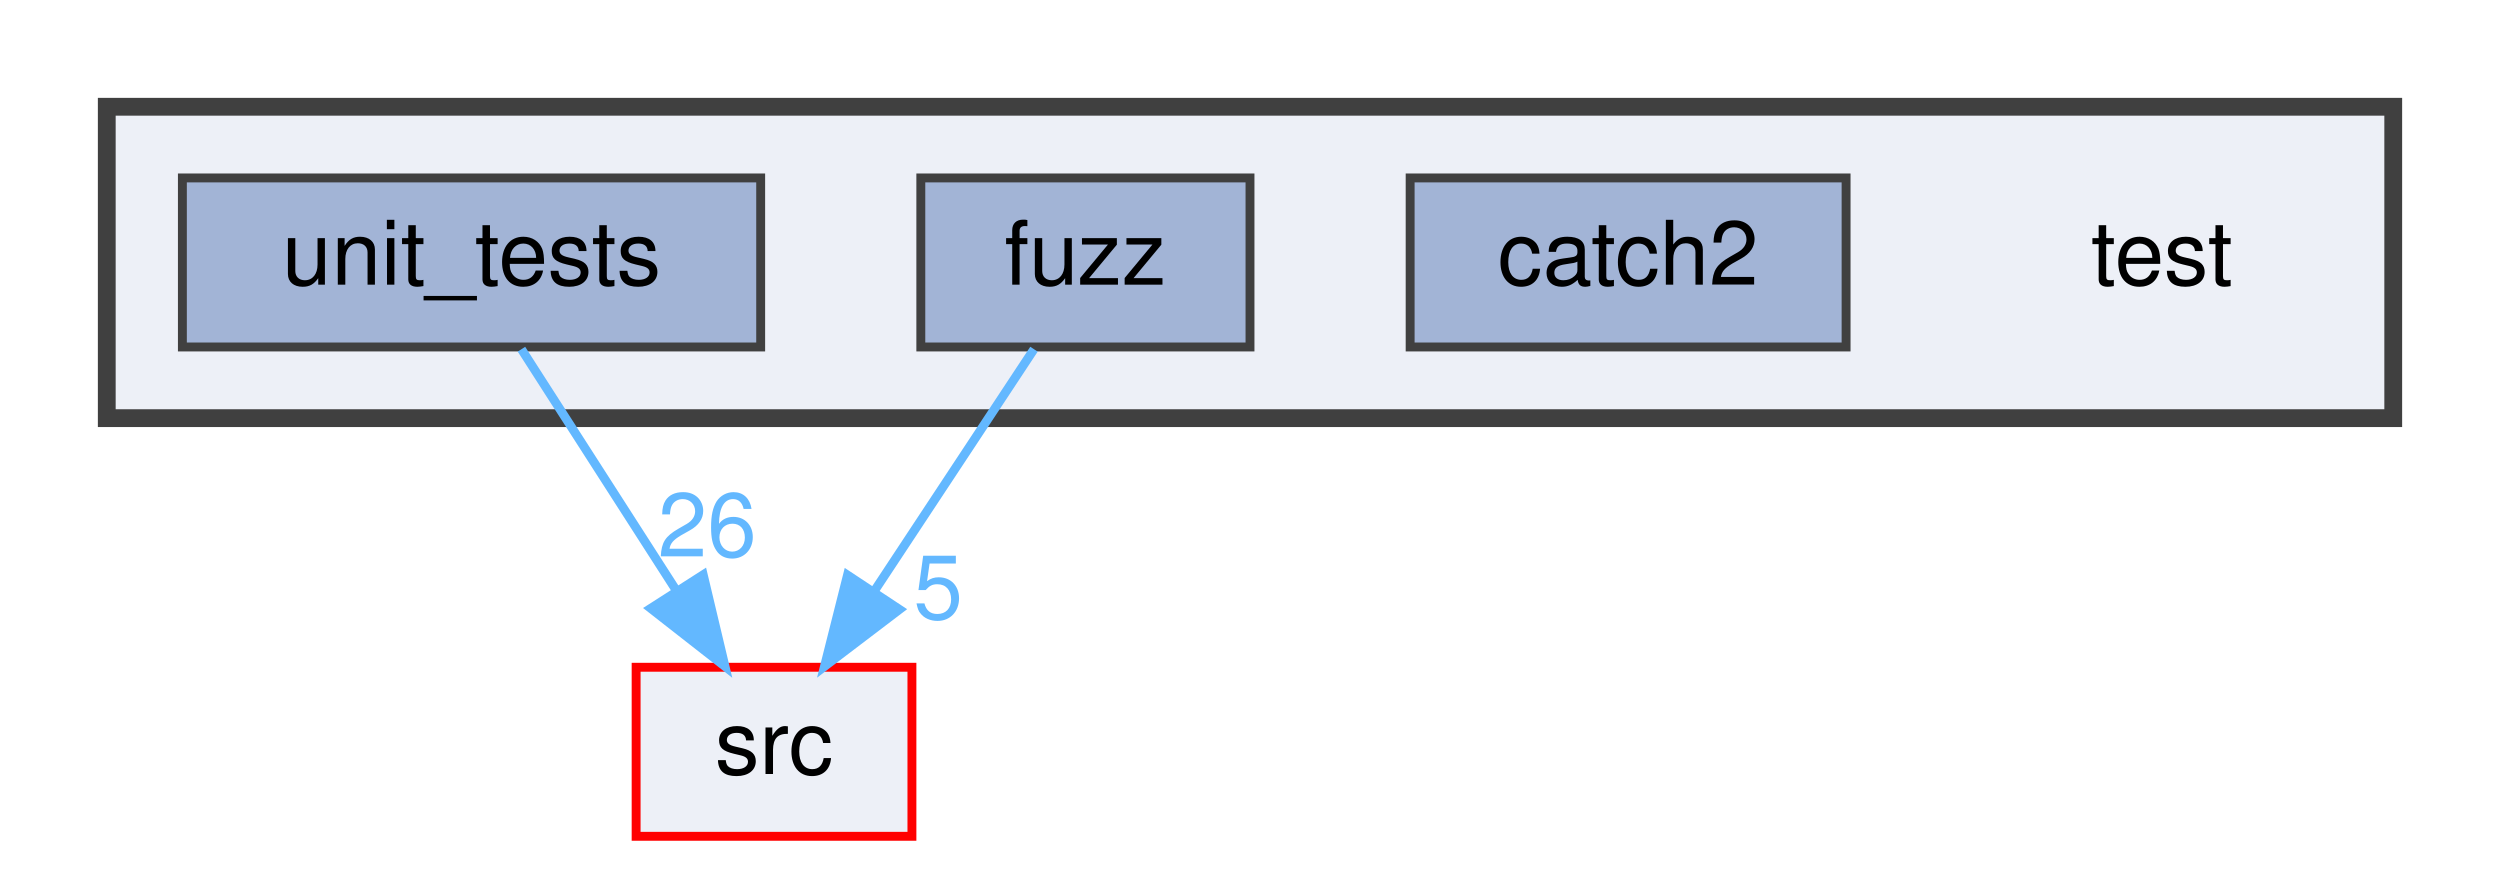
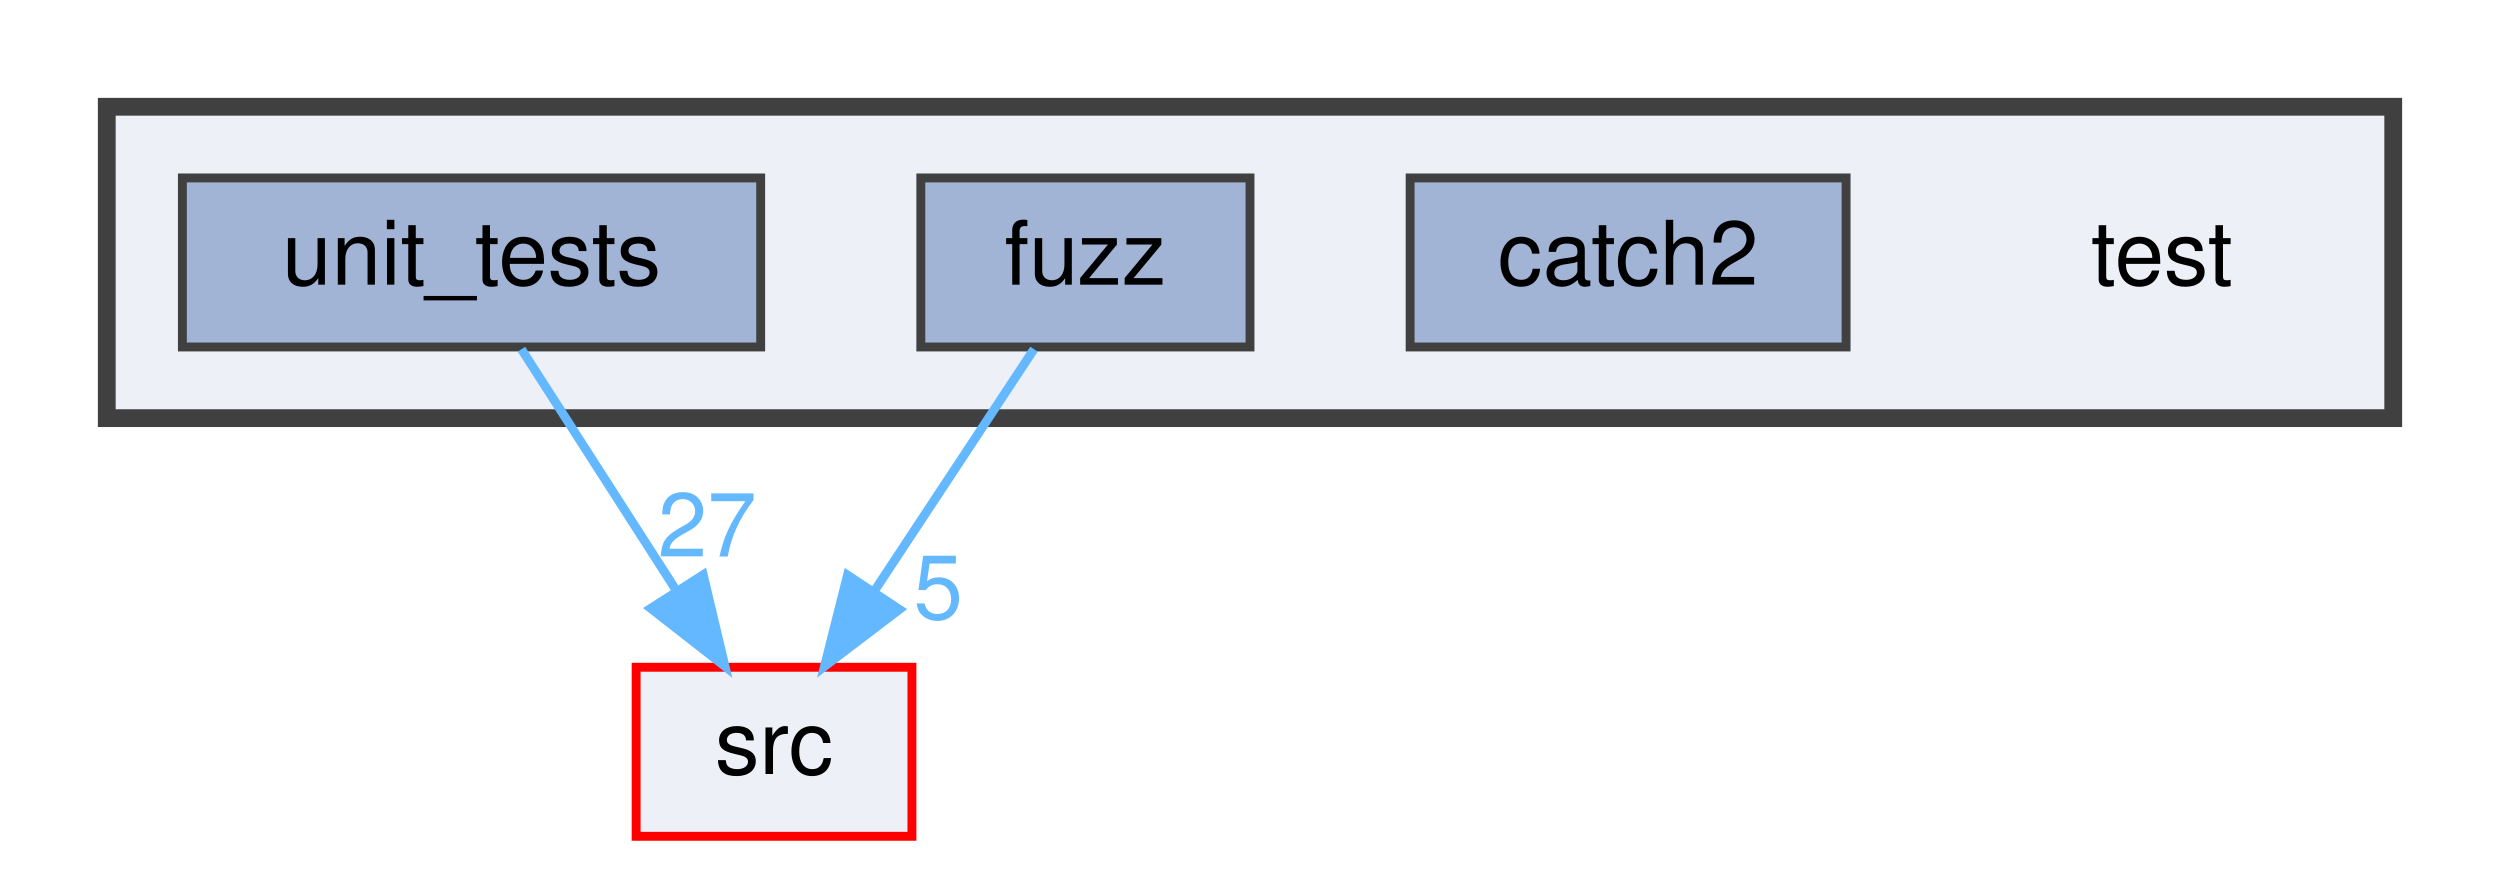
<svg xmlns="http://www.w3.org/2000/svg" xmlns:xlink="http://www.w3.org/1999/xlink" width="281pt" height="98pt" viewBox="0.00 0.00 281.00 98.00">
  <g id="graph0" class="graph" transform="scale(1 1) rotate(0) translate(4 94)">
    <g id="clust1" class="cluster">
      <g id="a_clust1">
        <a xlink:href="dir_13e138d54eb8818da29c3992edef070a.html" target="_top">
          <polygon fill="#edf0f7" stroke="#404040" stroke-width="2" points="8,-47 8,-82 265,-82 265,-47 8,-47" />
        </a>
      </g>
    </g>
    <g id="node1" class="node">
      <text text-anchor="middle" x="239" y="-62" font-family="Helvetica,sans-Serif" font-size="10.00">test</text>
    </g>
    <g id="node2" class="node">
      <g id="a_node2">
        <a xlink:href="dir_7f807d395e165d90d03031fc8cc69280.html" target="_top" xlink:title="catch2">
          <polygon fill="#a2b4d6" stroke="#404040" points="203.5,-74 154.5,-74 154.5,-55 203.5,-55 203.5,-74" />
          <text text-anchor="middle" x="179" y="-62" font-family="Helvetica,sans-Serif" font-size="10.00">catch2</text>
        </a>
      </g>
    </g>
    <g id="node3" class="node">
      <g id="a_node3">
        <a xlink:href="dir_deb7b2057987728b2d8de385a2a2e011.html" target="_top" xlink:title="fuzz">
          <polygon fill="#a2b4d6" stroke="#404040" points="136.5,-74 99.5,-74 99.5,-55 136.5,-55 136.5,-74" />
          <text text-anchor="middle" x="118" y="-62" font-family="Helvetica,sans-Serif" font-size="10.00">fuzz</text>
        </a>
      </g>
    </g>
    <g id="node5" class="node">
      <g id="a_node5">
        <a xlink:href="dir_68267d1309a1af8e8297ef4c3efbcdba.html" target="_top" xlink:title="src">
          <polygon fill="#edf0f7" stroke="red" points="98.5,-19 67.5,-19 67.5,0 98.5,0 98.5,-19" />
          <text text-anchor="middle" x="83" y="-7" font-family="Helvetica,sans-Serif" font-size="10.00">src</text>
        </a>
      </g>
    </g>
    <g id="edge1" class="edge">
      <path fill="none" stroke="#63b8ff" d="M112.22,-54.75C107.38,-47.42 100.32,-36.73 94.36,-27.7" />
      <polygon fill="#63b8ff" stroke="#63b8ff" points="97.1,-25.5 88.67,-19.09 91.26,-29.36 97.1,-25.5" />
      <g id="a_edge1-headlabel">
        <a xlink:href="dir_000012_000023.html" target="_top" xlink:title="5">
          <text text-anchor="middle" x="101.45" y="-24.44" font-family="Helvetica,sans-Serif" font-size="10.00" fill="#63b8ff">5</text>
        </a>
      </g>
    </g>
    <g id="node4" class="node">
      <g id="a_node4">
        <a xlink:href="dir_659156346187756fb467673d9eaafd3f.html" target="_top" xlink:title="unit_tests">
          <polygon fill="#a2b4d6" stroke="#404040" points="81.5,-74 16.5,-74 16.5,-55 81.5,-55 81.5,-74" />
          <text text-anchor="middle" x="49" y="-62" font-family="Helvetica,sans-Serif" font-size="10.00">unit_tests</text>
        </a>
      </g>
    </g>
    <g id="edge2" class="edge">
      <path fill="none" stroke="#63b8ff" d="M54.61,-54.75C59.32,-47.42 66.17,-36.73 71.97,-27.7" />
      <polygon fill="#63b8ff" stroke="#63b8ff" points="75.04,-29.4 77.49,-19.09 69.14,-25.62 75.04,-29.4" />
      <g id="a_edge2-headlabel">
-         <a xlink:href="dir_000027_000023.html" target="_top" xlink:title="26">
-           <text text-anchor="middle" x="75.49" y="-31.45" font-family="Helvetica,sans-Serif" font-size="10.00" fill="#63b8ff">26</text>
+         <a xlink:href="dir_000027_000023.html" target="_top" xlink:title="27">
+           <text text-anchor="middle" x="75.49" y="-31.45" font-family="Helvetica,sans-Serif" font-size="10.00" fill="#63b8ff">27</text>
        </a>
      </g>
    </g>
  </g>
</svg>
